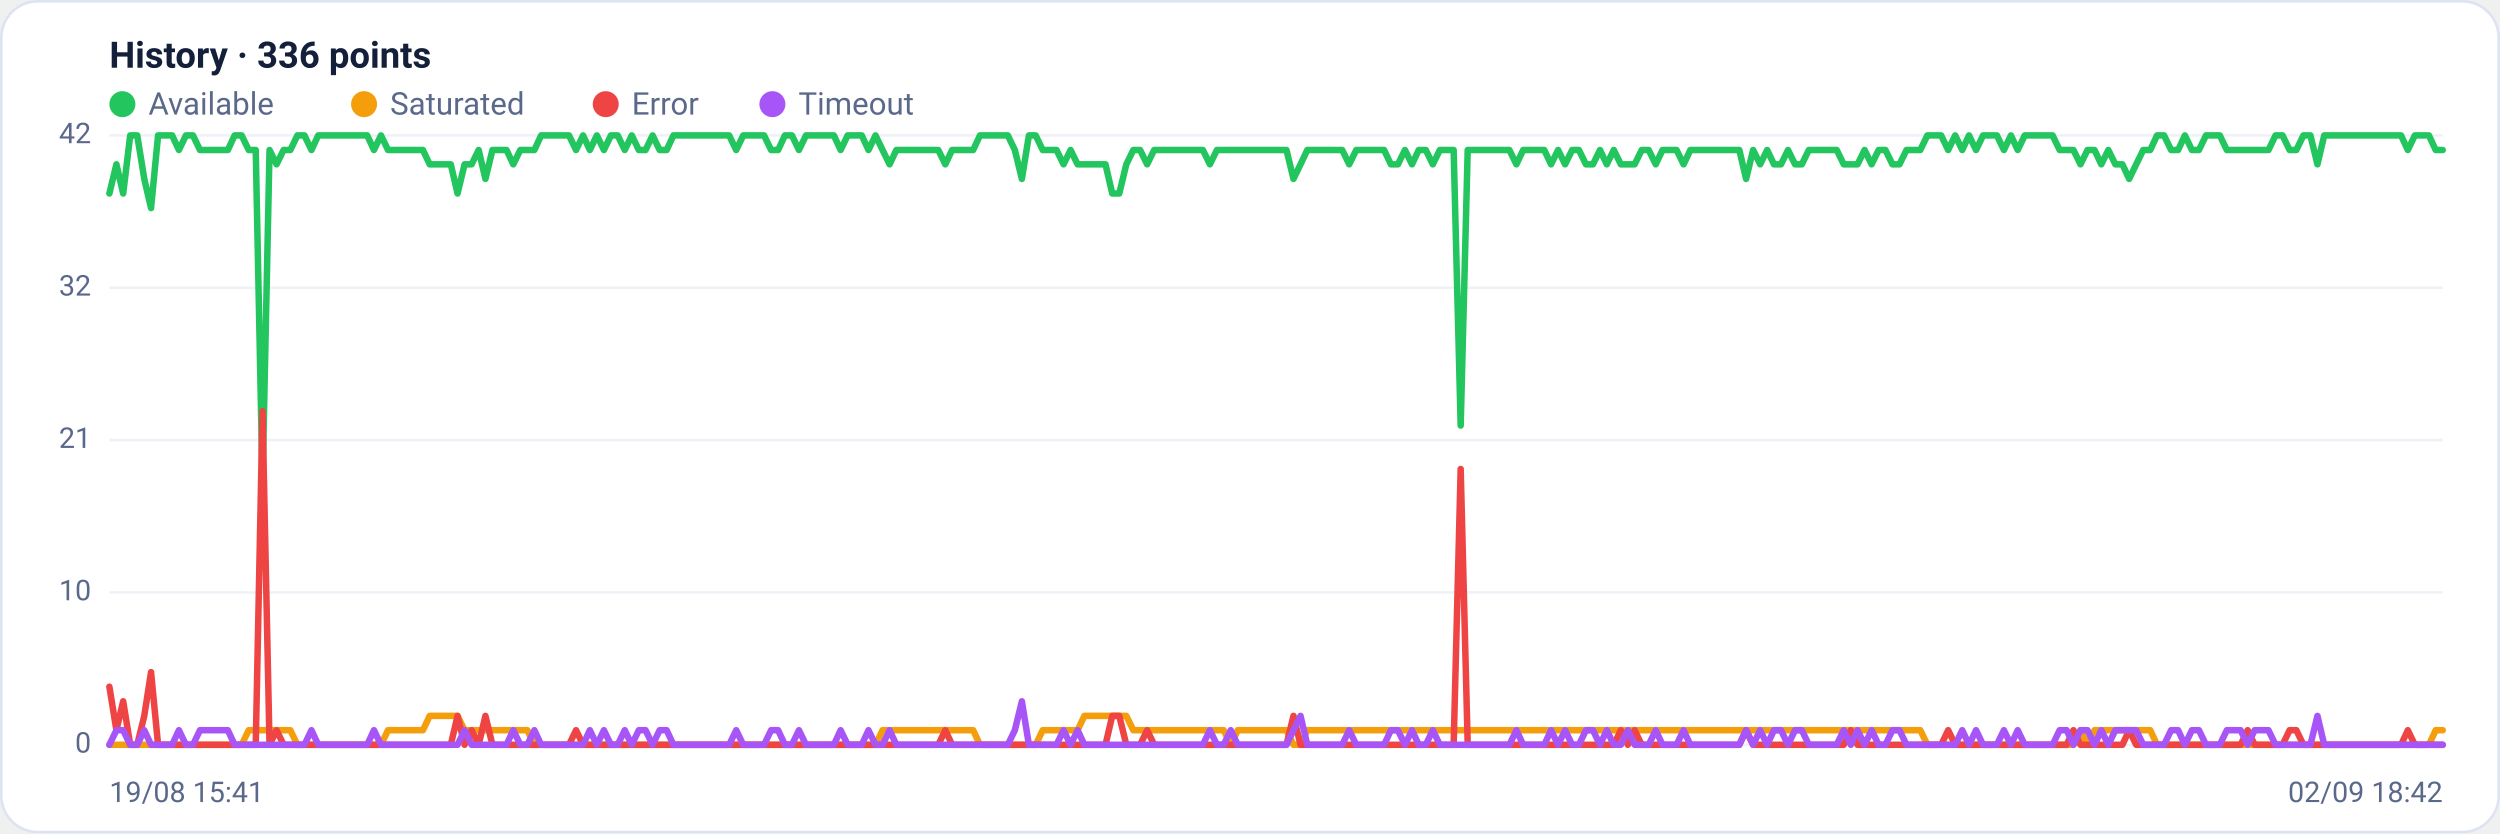
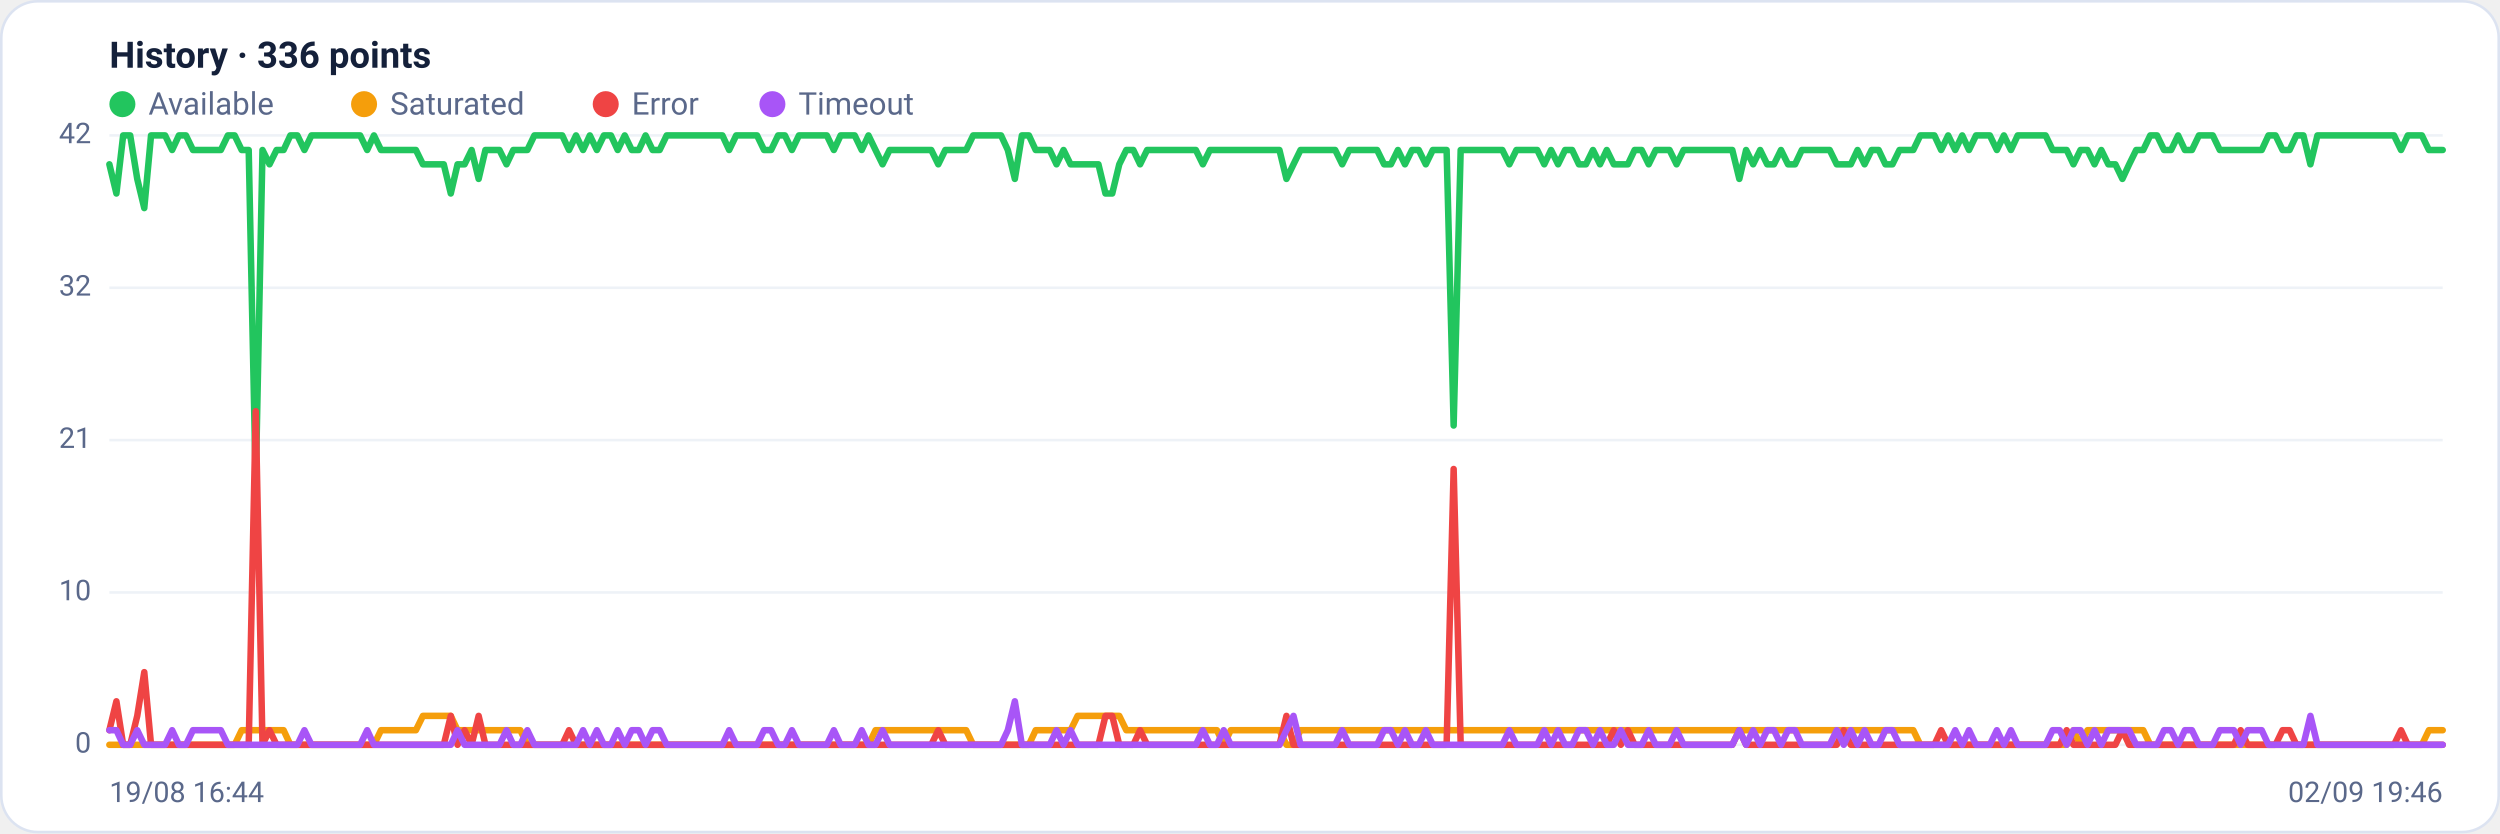
<svg xmlns="http://www.w3.org/2000/svg" viewBox="0 0 960 320" width="960" height="320" font-family="Segoe UI, system-ui, -apple-system, Roboto, Helvetica, Arial, sans-serif" role="img" aria-label="Availability history per region">
  <rect x="0.5" y="0.5" width="959" height="319" rx="14" fill="#ffffff" stroke="#dce3f1" />
  <text x="42" y="26" font-size="14" font-weight="600" fill="#14203a">History · 336 points</text>
  <circle cx="47" cy="40" r="5" fill="#22c55e" />
  <text x="57" y="44" font-size="12" fill="#5a688a">Available</text>
  <circle cx="139.8" cy="40" r="5" fill="#f59e0b" />
  <text x="149.8" y="44" font-size="12" fill="#5a688a">Saturated</text>
  <circle cx="232.6" cy="40" r="5" fill="#ef4444" />
  <text x="242.6" y="44" font-size="12" fill="#5a688a">Error</text>
  <circle cx="296.6" cy="40" r="5" fill="#a855f7" />
  <text x="306.6" y="44" font-size="12" fill="#5a688a">Timeout</text>
  <line x1="42" y1="286.0" x2="938" y2="286.0" stroke="#eef2f7" stroke-width="1" />
  <text x="35" y="289.0" text-anchor="end" font-size="11" fill="#5a688a">0</text>
  <line x1="42" y1="227.5" x2="938" y2="227.5" stroke="#eef2f7" stroke-width="1" />
  <text x="35" y="230.5" text-anchor="end" font-size="11" fill="#5a688a">10</text>
  <line x1="42" y1="169.0" x2="938" y2="169.0" stroke="#eef2f7" stroke-width="1" />
  <text x="35" y="172.0" text-anchor="end" font-size="11" fill="#5a688a">21</text>
  <line x1="42" y1="110.5" x2="938" y2="110.5" stroke="#eef2f7" stroke-width="1" />
  <text x="35" y="113.5" text-anchor="end" font-size="11" fill="#5a688a">32</text>
  <line x1="42" y1="52.0" x2="938" y2="52.0" stroke="#eef2f7" stroke-width="1" />
  <text x="35" y="55.0" text-anchor="end" font-size="11" fill="#5a688a">42</text>
-   <polyline fill="none" stroke="#22c55e" stroke-width="2.5" stroke-linejoin="round" stroke-linecap="round" points="42.0,74.3 44.7,63.1 47.3,74.3 50.0,52.0 52.7,52.0 55.4,68.7 58.0,79.9 60.7,52.0 63.4,52.0 66.1,52.0 68.7,57.6 71.4,52.0 74.1,52.0 76.8,57.6 79.4,57.6 82.1,57.6 84.8,57.6 87.5,57.6 90.1,52.0 92.8,52.0 95.5,57.6 98.2,57.6 100.8,185.7 103.5,57.6 106.2,63.1 108.9,57.6 111.5,57.6 114.2,52.0 116.9,52.0 119.6,57.6 122.2,52.0 124.9,52.0 127.6,52.0 130.3,52.0 132.9,52.0 135.6,52.0 138.3,52.0 141.0,52.0 143.6,57.6 146.3,52.0 149.0,57.6 151.7,57.6 154.3,57.6 157.0,57.6 159.7,57.6 162.4,57.6 165.0,63.1 167.7,63.1 170.4,63.1 173.1,63.1 175.7,74.3 178.4,63.1 181.1,63.1 183.8,57.6 186.4,68.7 189.1,57.6 191.8,57.6 194.5,57.6 197.1,63.1 199.8,57.6 202.5,57.6 205.2,57.6 207.8,52.0 210.5,52.0 213.2,52.0 215.9,52.0 218.5,52.0 221.2,57.6 223.9,52.0 226.5,57.6 229.2,52.0 231.9,57.6 234.6,52.0 237.2,52.0 239.9,57.6 242.6,52.0 245.3,57.6 247.9,57.6 250.6,52.0 253.3,57.6 256.0,57.6 258.6,52.0 261.3,52.0 264.0,52.0 266.7,52.0 269.3,52.0 272.0,52.0 274.7,52.0 277.4,52.0 280.0,52.0 282.7,57.6 285.4,52.0 288.1,52.0 290.7,52.0 293.4,52.0 296.1,57.6 298.8,57.6 301.4,52.0 304.1,52.0 306.8,57.6 309.5,52.0 312.1,52.0 314.8,52.0 317.5,52.0 320.2,52.0 322.8,57.6 325.5,52.0 328.2,52.0 330.9,52.0 333.5,57.6 336.2,52.0 338.9,57.6 341.6,63.1 344.2,57.6 346.9,57.6 349.6,57.6 352.3,57.6 354.9,57.6 357.6,57.6 360.3,57.6 363.0,63.1 365.6,57.6 368.3,57.6 371.0,57.6 373.7,57.6 376.3,52.0 379.0,52.0 381.7,52.0 384.4,52.0 387.0,52.0 389.7,57.6 392.4,68.7 395.1,52.0 397.7,52.0 400.4,57.6 403.1,57.6 405.7,57.6 408.4,63.1 411.1,57.6 413.8,63.1 416.4,63.1 419.1,63.1 421.8,63.1 424.5,63.1 427.1,74.3 429.8,74.3 432.5,63.1 435.2,57.6 437.8,57.6 440.5,63.1 443.2,57.6 445.9,57.6 448.5,57.6 451.2,57.6 453.9,57.6 456.6,57.6 459.2,57.6 461.9,57.6 464.6,63.1 467.3,57.6 469.9,57.6 472.6,57.6 475.3,57.6 478.0,57.6 480.6,57.6 483.3,57.6 486.0,57.6 488.7,57.6 491.3,57.6 494.0,57.6 496.7,68.7 499.4,63.1 502.0,57.6 504.7,57.6 507.4,57.6 510.1,57.6 512.7,57.6 515.4,57.6 518.1,63.1 520.8,57.6 523.4,57.6 526.1,57.6 528.8,57.6 531.5,57.6 534.1,63.1 536.8,63.1 539.5,57.6 542.2,63.1 544.8,57.6 547.5,57.6 550.2,63.1 552.9,57.6 555.5,57.6 558.2,57.6 560.9,163.4 563.6,57.6 566.2,57.6 568.9,57.6 571.6,57.6 574.3,57.6 576.9,57.6 579.6,57.6 582.3,63.1 584.9,57.6 587.6,57.6 590.3,57.6 593.0,57.6 595.6,63.1 598.3,57.6 601.0,63.1 603.7,57.6 606.3,57.6 609.0,63.1 611.7,63.1 614.4,57.6 617.0,63.1 619.7,57.6 622.4,63.1 625.1,63.1 627.7,63.1 630.4,57.6 633.1,57.6 635.8,63.1 638.4,57.6 641.1,57.6 643.8,57.6 646.5,63.1 649.1,57.6 651.8,57.6 654.5,57.6 657.2,57.6 659.8,57.6 662.5,57.6 665.2,57.6 667.9,57.6 670.5,68.7 673.2,57.6 675.9,63.1 678.6,57.6 681.2,63.1 683.9,63.1 686.6,57.6 689.3,63.1 691.9,63.1 694.6,57.6 697.3,57.6 700.0,57.6 702.6,57.6 705.3,57.6 708.0,63.1 710.7,63.1 713.3,63.1 716.0,57.6 718.7,63.1 721.4,57.6 724.0,57.6 726.7,63.1 729.4,63.1 732.1,57.6 734.7,57.6 737.4,57.6 740.1,52.0 742.8,52.0 745.4,52.0 748.1,57.6 750.8,52.0 753.5,57.6 756.1,52.0 758.8,57.6 761.5,52.0 764.1,52.0 766.8,52.0 769.5,57.6 772.2,52.0 774.8,57.6 777.5,52.0 780.2,52.0 782.9,52.0 785.5,52.0 788.2,52.0 790.9,57.6 793.6,57.6 796.2,57.6 798.9,63.1 801.6,57.6 804.3,57.6 806.9,63.1 809.6,57.6 812.3,63.1 815.0,63.1 817.6,68.7 820.3,63.1 823.0,57.6 825.7,57.6 828.3,52.0 831.0,52.0 833.7,57.6 836.4,57.6 839.0,52.0 841.7,57.6 844.4,57.6 847.1,52.0 849.7,52.0 852.4,52.0 855.1,57.6 857.8,57.6 860.4,57.6 863.1,57.6 865.8,57.6 868.5,57.6 871.1,57.6 873.8,52.0 876.5,52.0 879.2,57.6 881.8,57.6 884.5,52.0 887.2,52.0 889.9,63.1 892.5,52.0 895.2,52.0 897.9,52.0 900.6,52.0 903.2,52.0 905.9,52.0 908.6,52.0 911.3,52.0 913.9,52.0 916.6,52.0 919.3,52.0 922.0,52.0 924.6,57.6 927.3,52.0 930.0,52.0 932.7,52.0 935.3,57.6 938.0,57.6" />
-   <polyline fill="none" stroke="#f59e0b" stroke-width="2.5" stroke-linejoin="round" stroke-linecap="round" points="42.0,286.0 44.7,286.0 47.3,286.0 50.0,286.0 52.7,286.0 55.4,286.0 58.0,286.0 60.7,286.0 63.4,286.0 66.1,286.0 68.7,286.0 71.4,286.0 74.1,286.0 76.8,286.0 79.4,286.0 82.1,286.0 84.8,286.0 87.5,286.0 90.1,286.0 92.8,286.0 95.5,280.4 98.2,280.4 100.8,280.4 103.5,280.4 106.2,280.4 108.9,280.4 111.5,280.4 114.2,286.0 116.9,286.0 119.6,286.0 122.2,286.0 124.9,286.0 127.6,286.0 130.3,286.0 132.9,286.0 135.6,286.0 138.3,286.0 141.0,286.0 143.6,286.0 146.3,286.0 149.0,280.4 151.7,280.4 154.3,280.4 157.0,280.4 159.7,280.4 162.4,280.4 165.0,274.9 167.7,274.9 170.4,274.9 173.1,274.9 175.7,274.9 178.4,280.4 181.1,280.4 183.8,280.4 186.4,280.4 189.1,280.4 191.8,280.4 194.5,280.4 197.1,280.4 199.8,280.4 202.5,280.4 205.2,286.0 207.8,286.0 210.5,286.0 213.2,286.0 215.9,286.0 218.5,286.0 221.2,286.0 223.9,286.0 226.5,286.0 229.2,286.0 231.9,286.0 234.6,286.0 237.2,286.0 239.9,286.0 242.6,286.0 245.3,286.0 247.9,286.0 250.6,286.0 253.3,286.0 256.0,286.0 258.6,286.0 261.3,286.0 264.0,286.0 266.7,286.0 269.3,286.0 272.0,286.0 274.7,286.0 277.4,286.0 280.0,286.0 282.7,286.0 285.4,286.0 288.1,286.0 290.7,286.0 293.4,286.0 296.1,286.0 298.8,286.0 301.4,286.0 304.1,286.0 306.8,286.0 309.5,286.0 312.1,286.0 314.8,286.0 317.5,286.0 320.2,286.0 322.8,286.0 325.5,286.0 328.2,286.0 330.9,286.0 333.5,286.0 336.2,286.0 338.9,280.4 341.6,280.4 344.2,280.4 346.9,280.4 349.6,280.4 352.3,280.4 354.9,280.4 357.6,280.4 360.3,280.4 363.0,280.4 365.6,280.4 368.3,280.4 371.0,280.4 373.7,280.4 376.3,286.0 379.0,286.0 381.7,286.0 384.4,286.0 387.0,286.0 389.7,286.0 392.4,286.0 395.1,286.0 397.7,286.0 400.4,280.4 403.1,280.4 405.7,280.4 408.4,280.4 411.1,280.4 413.8,280.4 416.4,274.9 419.1,274.9 421.8,274.9 424.5,274.9 427.1,274.9 429.8,274.9 432.5,274.9 435.2,280.4 437.8,280.4 440.5,280.4 443.2,280.4 445.9,280.4 448.5,280.4 451.2,280.4 453.9,280.4 456.6,280.4 459.2,280.4 461.9,280.4 464.6,280.4 467.3,280.4 469.9,280.4 472.6,286.0 475.3,280.4 478.0,280.4 480.6,280.4 483.3,280.4 486.0,280.4 488.7,280.4 491.3,280.4 494.0,280.4 496.7,286.0 499.4,286.0 502.0,280.4 504.7,280.4 507.4,280.4 510.1,280.4 512.7,280.4 515.4,280.4 518.1,280.4 520.8,280.4 523.4,280.4 526.1,280.4 528.8,280.4 531.5,280.4 534.1,280.4 536.8,280.4 539.5,280.4 542.2,280.4 544.8,280.4 547.5,280.4 550.2,280.4 552.9,280.4 555.5,280.4 558.2,280.4 560.9,280.4 563.6,280.4 566.2,280.4 568.9,280.4 571.6,280.4 574.3,280.4 576.9,280.4 579.6,280.4 582.3,280.4 584.9,280.4 587.6,280.4 590.3,280.4 593.0,280.4 595.6,280.4 598.3,280.4 601.0,280.4 603.7,280.4 606.3,280.4 609.0,280.4 611.7,280.4 614.4,280.4 617.0,280.4 619.7,280.4 622.4,280.4 625.1,280.4 627.7,280.4 630.4,280.4 633.1,280.4 635.8,280.4 638.4,280.4 641.1,280.4 643.8,280.4 646.5,280.4 649.1,280.4 651.8,280.4 654.5,280.4 657.2,280.4 659.8,280.4 662.5,280.4 665.2,280.4 667.9,280.4 670.5,280.4 673.2,280.4 675.9,280.4 678.6,280.4 681.2,280.4 683.9,280.4 686.6,280.4 689.3,280.4 691.9,280.4 694.6,280.4 697.3,280.4 700.0,280.4 702.6,280.4 705.3,280.4 708.0,280.4 710.7,280.4 713.3,280.4 716.0,280.4 718.7,280.4 721.4,280.4 724.0,280.4 726.7,280.4 729.4,280.4 732.1,280.4 734.7,280.4 737.4,280.4 740.1,286.0 742.8,286.0 745.4,286.0 748.1,286.0 750.8,286.0 753.5,286.0 756.1,286.0 758.8,286.0 761.5,286.0 764.1,286.0 766.8,286.0 769.5,286.0 772.2,286.0 774.8,286.0 777.5,286.0 780.2,286.0 782.9,286.0 785.5,286.0 788.2,286.0 790.9,286.0 793.6,286.0 796.2,286.0 798.9,280.4 801.6,286.0 804.3,280.4 806.9,280.4 809.6,280.4 812.3,280.4 815.0,280.4 817.6,280.4 820.3,280.4 823.0,280.4 825.7,280.4 828.3,286.0 831.0,286.0 833.7,286.0 836.4,286.0 839.0,286.0 841.7,286.0 844.4,286.0 847.1,286.0 849.7,286.0 852.4,286.0 855.1,286.0 857.8,286.0 860.4,286.0 863.1,286.0 865.8,286.0 868.5,286.0 871.1,286.0 873.8,286.0 876.5,286.0 879.2,286.0 881.8,286.0 884.5,286.0 887.2,286.0 889.9,286.0 892.5,286.0 895.2,286.0 897.9,286.0 900.6,286.0 903.2,286.0 905.9,286.0 908.6,286.0 911.3,286.0 913.9,286.0 916.6,286.0 919.3,286.0 922.0,286.0 924.6,286.0 927.3,286.0 930.0,286.0 932.7,286.0 935.3,280.4 938.0,280.4" />
-   <polyline fill="none" stroke="#ef4444" stroke-width="2.5" stroke-linejoin="round" stroke-linecap="round" points="42.0,263.7 44.7,280.4 47.3,269.3 50.0,286.0 52.7,286.0 55.4,274.9 58.0,258.1 60.7,286.0 63.4,286.0 66.1,286.0 68.7,286.0 71.4,286.0 74.1,286.0 76.8,286.0 79.4,286.0 82.1,286.0 84.8,286.0 87.5,286.0 90.1,286.0 92.8,286.0 95.5,286.0 98.2,286.0 100.8,157.9 103.5,286.0 106.2,280.4 108.9,286.0 111.5,286.0 114.2,286.0 116.9,286.0 119.6,286.0 122.2,286.0 124.9,286.0 127.6,286.0 130.3,286.0 132.9,286.0 135.6,286.0 138.3,286.0 141.0,286.0 143.6,286.0 146.3,286.0 149.0,286.0 151.7,286.0 154.3,286.0 157.0,286.0 159.7,286.0 162.4,286.0 165.0,286.0 167.7,286.0 170.4,286.0 173.1,286.0 175.7,274.9 178.4,286.0 181.1,280.4 183.8,286.0 186.4,274.9 189.1,286.0 191.8,286.0 194.5,286.0 197.1,286.0 199.8,286.0 202.5,286.0 205.2,286.0 207.8,286.0 210.5,286.0 213.2,286.0 215.9,286.0 218.5,286.0 221.2,280.4 223.9,286.0 226.5,286.0 229.2,286.0 231.9,286.0 234.6,286.0 237.2,286.0 239.9,286.0 242.6,286.0 245.3,286.0 247.9,286.0 250.6,286.0 253.3,286.0 256.0,286.0 258.6,286.0 261.3,286.0 264.0,286.0 266.7,286.0 269.3,286.0 272.0,286.0 274.7,286.0 277.4,286.0 280.0,286.0 282.7,286.0 285.4,286.0 288.1,286.0 290.7,286.0 293.4,286.0 296.1,286.0 298.8,286.0 301.4,286.0 304.1,286.0 306.8,286.0 309.5,286.0 312.1,286.0 314.8,286.0 317.5,286.0 320.2,286.0 322.8,286.0 325.5,286.0 328.2,286.0 330.9,286.0 333.5,286.0 336.2,286.0 338.9,286.0 341.6,286.0 344.2,286.0 346.9,286.0 349.6,286.0 352.3,286.0 354.9,286.0 357.6,286.0 360.3,286.0 363.0,280.4 365.6,286.0 368.3,286.0 371.0,286.0 373.7,286.0 376.3,286.0 379.0,286.0 381.7,286.0 384.4,286.0 387.0,286.0 389.7,286.0 392.4,286.0 395.1,286.0 397.7,286.0 400.4,286.0 403.1,286.0 405.7,286.0 408.4,286.0 411.1,286.0 413.8,286.0 416.4,286.0 419.1,286.0 421.8,286.0 424.5,286.0 427.1,274.9 429.8,274.9 432.5,286.0 435.2,286.0 437.8,286.0 440.5,280.4 443.2,286.0 445.9,286.0 448.5,286.0 451.2,286.0 453.9,286.0 456.6,286.0 459.2,286.0 461.9,286.0 464.6,286.0 467.3,286.0 469.9,286.0 472.6,286.0 475.3,286.0 478.0,286.0 480.6,286.0 483.3,286.0 486.0,286.0 488.7,286.0 491.3,286.0 494.0,286.0 496.7,274.9 499.4,286.0 502.0,286.0 504.7,286.0 507.4,286.0 510.1,286.0 512.7,286.0 515.4,286.0 518.1,286.0 520.8,286.0 523.4,286.0 526.1,286.0 528.8,286.0 531.5,286.0 534.1,286.0 536.8,286.0 539.5,286.0 542.2,286.0 544.8,286.0 547.5,286.0 550.2,286.0 552.9,286.0 555.5,286.0 558.2,286.0 560.9,180.1 563.6,286.0 566.2,286.0 568.9,286.0 571.6,286.0 574.3,286.0 576.9,286.0 579.6,286.0 582.3,286.0 584.9,286.0 587.6,286.0 590.3,286.0 593.0,286.0 595.6,286.0 598.3,286.0 601.0,286.0 603.7,286.0 606.3,286.0 609.0,286.0 611.7,286.0 614.4,286.0 617.0,286.0 619.7,286.0 622.4,280.4 625.1,286.0 627.7,280.4 630.4,286.0 633.1,286.0 635.8,286.0 638.4,286.0 641.1,286.0 643.8,286.0 646.5,286.0 649.1,286.0 651.8,286.0 654.5,286.0 657.2,286.0 659.8,286.0 662.5,286.0 665.2,286.0 667.9,286.0 670.5,280.4 673.2,286.0 675.9,286.0 678.6,286.0 681.2,286.0 683.9,286.0 686.6,286.0 689.3,286.0 691.9,286.0 694.6,286.0 697.3,286.0 700.0,286.0 702.6,286.0 705.3,286.0 708.0,286.0 710.7,280.4 713.3,286.0 716.0,286.0 718.7,286.0 721.4,286.0 724.0,286.0 726.7,286.0 729.4,286.0 732.1,286.0 734.7,286.0 737.4,286.0 740.1,286.0 742.8,286.0 745.4,286.0 748.1,280.4 750.8,286.0 753.5,286.0 756.1,286.0 758.8,286.0 761.5,286.0 764.1,286.0 766.8,286.0 769.5,286.0 772.2,286.0 774.8,286.0 777.5,286.0 780.2,286.0 782.9,286.0 785.5,286.0 788.2,286.0 790.9,286.0 793.6,286.0 796.2,280.4 798.9,286.0 801.6,286.0 804.3,286.0 806.9,286.0 809.6,286.0 812.3,286.0 815.0,286.0 817.6,280.4 820.3,286.0 823.0,286.0 825.7,286.0 828.3,286.0 831.0,286.0 833.7,286.0 836.4,286.0 839.0,286.0 841.7,286.0 844.4,286.0 847.1,286.0 849.7,286.0 852.4,286.0 855.1,286.0 857.8,286.0 860.4,286.0 863.1,280.4 865.8,286.0 868.5,286.0 871.1,286.0 873.8,286.0 876.5,286.0 879.2,280.4 881.8,280.4 884.5,286.0 887.2,286.0 889.9,286.0 892.5,286.0 895.2,286.0 897.9,286.0 900.6,286.0 903.2,286.0 905.9,286.0 908.6,286.0 911.3,286.0 913.9,286.0 916.6,286.0 919.3,286.0 922.0,286.0 924.6,280.4 927.3,286.0 930.0,286.0 932.7,286.0 935.3,286.0 938.0,286.0" />
-   <polyline fill="none" stroke="#a855f7" stroke-width="2.5" stroke-linejoin="round" stroke-linecap="round" points="42.0,286.0 44.7,280.4 47.3,280.4 50.0,286.0 52.7,286.0 55.4,280.4 58.0,286.0 60.7,286.0 63.4,286.0 66.1,286.0 68.7,280.4 71.4,286.0 74.1,286.0 76.8,280.4 79.4,280.4 82.1,280.4 84.8,280.4 87.5,280.4 90.1,286.0 92.8,286.0 95.5,286.0 98.2,286.0 100.8,286.0 103.5,286.0 106.2,286.0 108.9,286.0 111.5,286.0 114.2,286.0 116.9,286.0 119.6,280.4 122.2,286.0 124.9,286.0 127.6,286.0 130.3,286.0 132.9,286.0 135.6,286.0 138.3,286.0 141.0,286.0 143.6,280.4 146.3,286.0 149.0,286.0 151.7,286.0 154.3,286.0 157.0,286.0 159.7,286.0 162.4,286.0 165.0,286.0 167.7,286.0 170.4,286.0 173.1,286.0 175.7,286.0 178.4,280.4 181.1,286.0 183.8,286.0 186.4,286.0 189.1,286.0 191.8,286.0 194.5,286.0 197.1,280.4 199.8,286.0 202.5,286.0 205.2,280.4 207.8,286.0 210.5,286.0 213.2,286.0 215.9,286.0 218.5,286.0 221.2,286.0 223.9,286.0 226.5,280.4 229.2,286.0 231.9,280.4 234.6,286.0 237.2,286.0 239.9,280.4 242.6,286.0 245.3,280.4 247.9,280.4 250.6,286.0 253.3,280.4 256.0,280.4 258.6,286.0 261.3,286.0 264.0,286.0 266.7,286.0 269.3,286.0 272.0,286.0 274.7,286.0 277.4,286.0 280.0,286.0 282.7,280.4 285.4,286.0 288.1,286.0 290.7,286.0 293.4,286.0 296.1,280.4 298.8,280.4 301.4,286.0 304.1,286.0 306.8,280.4 309.5,286.0 312.1,286.0 314.8,286.0 317.5,286.0 320.2,286.0 322.8,280.4 325.5,286.0 328.2,286.0 330.9,286.0 333.5,280.4 336.2,286.0 338.9,286.0 341.6,280.4 344.2,286.0 346.9,286.0 349.6,286.0 352.3,286.0 354.9,286.0 357.6,286.0 360.3,286.0 363.0,286.0 365.6,286.0 368.3,286.0 371.0,286.0 373.7,286.0 376.3,286.0 379.0,286.0 381.7,286.0 384.4,286.0 387.0,286.0 389.7,280.4 392.4,269.3 395.1,286.0 397.7,286.0 400.4,286.0 403.1,286.0 405.7,286.0 408.4,280.4 411.1,286.0 413.8,280.4 416.4,286.0 419.1,286.0 421.8,286.0 424.5,286.0 427.1,286.0 429.8,286.0 432.5,286.0 435.2,286.0 437.8,286.0 440.5,286.0 443.2,286.0 445.9,286.0 448.5,286.0 451.2,286.0 453.9,286.0 456.6,286.0 459.2,286.0 461.9,286.0 464.6,280.4 467.3,286.0 469.9,286.0 472.6,280.4 475.3,286.0 478.0,286.0 480.6,286.0 483.3,286.0 486.0,286.0 488.7,286.0 491.3,286.0 494.0,286.0 496.7,280.4 499.4,274.9 502.0,286.0 504.7,286.0 507.4,286.0 510.1,286.0 512.7,286.0 515.4,286.0 518.1,280.4 520.8,286.0 523.4,286.0 526.1,286.0 528.8,286.0 531.5,286.0 534.1,280.4 536.8,280.4 539.5,286.0 542.2,280.4 544.8,286.0 547.5,286.0 550.2,280.4 552.9,286.0 555.5,286.0 558.2,286.0 560.9,286.0 563.6,286.0 566.2,286.0 568.9,286.0 571.6,286.0 574.3,286.0 576.9,286.0 579.6,286.0 582.3,280.4 584.9,286.0 587.6,286.0 590.3,286.0 593.0,286.0 595.6,280.4 598.3,286.0 601.0,280.4 603.7,286.0 606.3,286.0 609.0,280.4 611.7,280.4 614.4,286.0 617.0,280.4 619.7,286.0 622.4,286.0 625.1,280.4 627.7,286.0 630.4,286.0 633.1,286.0 635.8,280.4 638.4,286.0 641.1,286.0 643.8,286.0 646.5,280.4 649.1,286.0 651.8,286.0 654.5,286.0 657.2,286.0 659.8,286.0 662.5,286.0 665.2,286.0 667.9,286.0 670.5,280.4 673.2,286.0 675.9,280.4 678.6,286.0 681.2,280.4 683.9,280.4 686.6,286.0 689.3,280.4 691.9,280.4 694.6,286.0 697.3,286.0 700.0,286.0 702.6,286.0 705.3,286.0 708.0,280.4 710.7,286.0 713.3,280.4 716.0,286.0 718.7,280.4 721.4,286.0 724.0,286.0 726.7,280.4 729.4,280.4 732.1,286.0 734.7,286.0 737.4,286.0 740.1,286.0 742.8,286.0 745.4,286.0 748.1,286.0 750.8,286.0 753.5,280.4 756.1,286.0 758.8,280.4 761.5,286.0 764.1,286.0 766.8,286.0 769.5,280.4 772.2,286.0 774.8,280.4 777.5,286.0 780.2,286.0 782.9,286.0 785.5,286.0 788.2,286.0 790.9,280.4 793.6,280.4 796.2,286.0 798.9,280.4 801.6,280.4 804.3,286.0 806.9,280.4 809.6,286.0 812.3,280.4 815.0,280.4 817.6,280.4 820.3,280.4 823.0,286.0 825.7,286.0 828.3,286.0 831.0,286.0 833.7,280.4 836.4,280.4 839.0,286.0 841.7,280.4 844.4,280.4 847.1,286.0 849.7,286.0 852.4,286.0 855.1,280.4 857.8,280.4 860.4,280.4 863.1,286.0 865.8,280.4 868.5,280.4 871.1,280.4 873.8,286.0 876.5,286.0 879.2,286.0 881.8,286.0 884.5,286.0 887.2,286.0 889.9,274.9 892.5,286.0 895.2,286.0 897.9,286.0 900.6,286.0 903.2,286.0 905.9,286.0 908.6,286.0 911.3,286.0 913.9,286.0 916.6,286.0 919.3,286.0 922.0,286.0 924.6,286.0 927.3,286.0 930.0,286.0 932.7,286.0 935.3,286.0 938.0,286.0" />
-   <text x="42" y="308" font-size="11" fill="#5a688a">19/08 15:41</text>
-   <text x="938" y="308" text-anchor="end" font-size="11" fill="#5a688a">02/09 18:42</text>
+   <polyline fill="none" stroke="#22c55e" stroke-width="2.5" stroke-linejoin="round" stroke-linecap="round" points="42.0,63.1 44.7,74.3 47.3,52.0 50.0,52.0 52.7,68.7 55.4,79.9 58.0,52.0 60.7,52.0 63.4,52.0 66.1,57.6 68.7,52.0 71.4,52.0 74.1,57.6 76.8,57.6 79.4,57.6 82.1,57.6 84.8,57.6 87.5,52.0 90.1,52.0 92.8,57.6 95.5,57.6 98.2,185.7 100.8,57.6 103.5,63.1 106.2,57.6 108.9,57.6 111.5,52.0 114.2,52.0 116.9,57.6 119.6,52.0 122.2,52.0 124.9,52.0 127.6,52.0 130.3,52.0 132.9,52.0 135.6,52.0 138.3,52.0 141.0,57.6 143.6,52.0 146.3,57.6 149.0,57.6 151.7,57.6 154.3,57.6 157.0,57.6 159.7,57.6 162.4,63.1 165.0,63.1 167.7,63.1 170.4,63.1 173.1,74.3 175.7,63.1 178.4,63.1 181.1,57.6 183.8,68.7 186.4,57.6 189.1,57.6 191.8,57.6 194.5,63.1 197.1,57.6 199.8,57.6 202.5,57.6 205.2,52.0 207.8,52.0 210.5,52.0 213.2,52.0 215.9,52.0 218.5,57.6 221.2,52.0 223.9,57.6 226.5,52.0 229.2,57.6 231.9,52.0 234.6,52.0 237.2,57.6 239.9,52.0 242.6,57.6 245.3,57.6 247.9,52.0 250.6,57.6 253.3,57.6 256.0,52.0 258.6,52.0 261.3,52.0 264.0,52.0 266.7,52.0 269.3,52.0 272.0,52.0 274.7,52.0 277.4,52.0 280.0,57.6 282.7,52.0 285.4,52.0 288.1,52.0 290.7,52.0 293.4,57.6 296.1,57.6 298.8,52.0 301.4,52.0 304.1,57.6 306.8,52.0 309.5,52.0 312.1,52.0 314.8,52.0 317.5,52.0 320.2,57.6 322.8,52.0 325.5,52.0 328.2,52.0 330.9,57.6 333.5,52.0 336.2,57.6 338.9,63.1 341.6,57.6 344.2,57.6 346.9,57.6 349.6,57.6 352.3,57.6 354.9,57.6 357.6,57.6 360.3,63.1 363.0,57.6 365.6,57.6 368.3,57.6 371.0,57.6 373.7,52.0 376.3,52.0 379.0,52.0 381.7,52.0 384.4,52.0 387.0,57.6 389.7,68.7 392.4,52.0 395.1,52.0 397.7,57.6 400.4,57.6 403.1,57.6 405.7,63.1 408.4,57.6 411.1,63.1 413.8,63.1 416.4,63.1 419.1,63.1 421.8,63.1 424.5,74.3 427.1,74.3 429.8,63.1 432.5,57.6 435.2,57.6 437.8,63.1 440.5,57.6 443.2,57.6 445.9,57.6 448.5,57.6 451.2,57.6 453.9,57.6 456.6,57.6 459.2,57.6 461.9,63.1 464.6,57.6 467.3,57.6 469.9,57.6 472.6,57.6 475.3,57.6 478.0,57.6 480.6,57.6 483.3,57.6 486.0,57.6 488.7,57.6 491.3,57.6 494.0,68.7 496.7,63.1 499.4,57.6 502.0,57.6 504.7,57.6 507.4,57.6 510.1,57.6 512.7,57.6 515.4,63.1 518.1,57.6 520.8,57.6 523.4,57.6 526.1,57.6 528.8,57.6 531.5,63.1 534.1,63.1 536.8,57.6 539.5,63.1 542.2,57.6 544.8,57.6 547.5,63.1 550.2,57.6 552.9,57.6 555.5,57.6 558.2,163.4 560.9,57.6 563.6,57.6 566.2,57.6 568.9,57.6 571.6,57.6 574.3,57.6 576.9,57.6 579.6,63.1 582.3,57.6 584.9,57.6 587.6,57.6 590.3,57.6 593.0,63.1 595.6,57.6 598.3,63.1 601.0,57.6 603.7,57.6 606.3,63.1 609.0,63.1 611.7,57.6 614.4,63.1 617.0,57.6 619.7,63.1 622.4,63.1 625.1,63.1 627.7,57.6 630.4,57.6 633.1,63.1 635.8,57.6 638.4,57.6 641.1,57.6 643.8,63.1 646.5,57.6 649.1,57.6 651.8,57.6 654.5,57.6 657.2,57.6 659.8,57.6 662.5,57.6 665.2,57.6 667.9,68.7 670.5,57.6 673.2,63.1 675.9,57.6 678.6,63.1 681.2,63.1 683.9,57.6 686.6,63.1 689.3,63.1 691.9,57.6 694.6,57.6 697.3,57.6 700.0,57.6 702.6,57.6 705.3,63.1 708.0,63.1 710.7,63.1 713.3,57.6 716.0,63.1 718.7,57.6 721.4,57.6 724.0,63.1 726.7,63.1 729.4,57.6 732.1,57.6 734.7,57.6 737.4,52.0 740.1,52.0 742.8,52.0 745.4,57.6 748.1,52.0 750.8,57.6 753.5,52.0 756.1,57.6 758.8,52.0 761.5,52.0 764.1,52.0 766.8,57.6 769.5,52.0 772.2,57.6 774.8,52.0 777.5,52.0 780.2,52.0 782.9,52.0 785.5,52.0 788.2,57.6 790.9,57.6 793.6,57.6 796.2,63.1 798.9,57.6 801.6,57.6 804.3,63.1 806.9,57.6 809.6,63.1 812.3,63.1 815.0,68.7 817.6,63.1 820.3,57.6 823.0,57.6 825.7,52.0 828.3,52.0 831.0,57.6 833.7,57.6 836.4,52.0 839.0,57.6 841.7,57.6 844.4,52.0 847.1,52.0 849.7,52.0 852.4,57.6 855.1,57.6 857.8,57.6 860.4,57.6 863.1,57.6 865.8,57.6 868.5,57.6 871.1,52.0 873.8,52.0 876.5,57.6 879.2,57.6 881.8,52.0 884.5,52.0 887.2,63.1 889.9,52.0 892.5,52.0 895.2,52.0 897.9,52.0 900.6,52.0 903.2,52.0 905.9,52.0 908.6,52.0 911.3,52.0 913.9,52.0 916.6,52.0 919.3,52.0 922.0,57.6 924.6,52.0 927.3,52.0 930.0,52.0 932.7,57.6 935.3,57.6 938.0,57.6" />
+   <polyline fill="none" stroke="#f59e0b" stroke-width="2.5" stroke-linejoin="round" stroke-linecap="round" points="42.0,286.0 44.7,286.0 47.3,286.0 50.0,286.0 52.7,286.0 55.4,286.0 58.0,286.0 60.7,286.0 63.4,286.0 66.1,286.0 68.7,286.0 71.4,286.0 74.1,286.0 76.8,286.0 79.4,286.0 82.1,286.0 84.8,286.0 87.5,286.0 90.1,286.0 92.8,280.4 95.5,280.4 98.2,280.4 100.8,280.4 103.5,280.4 106.2,280.4 108.9,280.4 111.5,286.0 114.2,286.0 116.9,286.0 119.6,286.0 122.2,286.0 124.9,286.0 127.6,286.0 130.3,286.0 132.9,286.0 135.6,286.0 138.3,286.0 141.0,286.0 143.6,286.0 146.3,280.4 149.0,280.4 151.7,280.4 154.3,280.4 157.0,280.4 159.7,280.4 162.4,274.9 165.0,274.9 167.7,274.9 170.4,274.9 173.1,274.9 175.7,280.4 178.4,280.4 181.1,280.4 183.8,280.4 186.4,280.4 189.1,280.4 191.8,280.4 194.5,280.4 197.1,280.4 199.8,280.4 202.5,286.0 205.2,286.0 207.8,286.0 210.5,286.0 213.2,286.0 215.9,286.0 218.5,286.0 221.2,286.0 223.9,286.0 226.5,286.0 229.2,286.0 231.9,286.0 234.6,286.0 237.2,286.0 239.9,286.0 242.6,286.0 245.3,286.0 247.9,286.0 250.6,286.0 253.3,286.0 256.0,286.0 258.6,286.0 261.3,286.0 264.0,286.0 266.7,286.0 269.3,286.0 272.0,286.0 274.7,286.0 277.4,286.0 280.0,286.0 282.7,286.0 285.4,286.0 288.1,286.0 290.7,286.0 293.4,286.0 296.1,286.0 298.8,286.0 301.4,286.0 304.1,286.0 306.8,286.0 309.5,286.0 312.1,286.0 314.8,286.0 317.5,286.0 320.2,286.0 322.8,286.0 325.5,286.0 328.2,286.0 330.9,286.0 333.5,286.0 336.2,280.4 338.9,280.4 341.6,280.4 344.2,280.4 346.9,280.4 349.6,280.4 352.3,280.4 354.9,280.4 357.6,280.4 360.3,280.4 363.0,280.4 365.6,280.4 368.3,280.4 371.0,280.4 373.7,286.0 376.3,286.0 379.0,286.0 381.7,286.0 384.4,286.0 387.0,286.0 389.7,286.0 392.4,286.0 395.1,286.0 397.7,280.4 400.4,280.4 403.1,280.4 405.7,280.4 408.4,280.4 411.1,280.4 413.8,274.9 416.4,274.9 419.1,274.9 421.8,274.9 424.5,274.9 427.1,274.9 429.8,274.9 432.5,280.4 435.2,280.4 437.8,280.4 440.5,280.4 443.2,280.4 445.9,280.4 448.5,280.4 451.2,280.4 453.9,280.4 456.6,280.4 459.2,280.4 461.9,280.4 464.6,280.4 467.3,280.4 469.9,286.0 472.6,280.4 475.3,280.4 478.0,280.4 480.6,280.4 483.3,280.4 486.0,280.4 488.7,280.4 491.3,280.4 494.0,286.0 496.7,286.0 499.4,280.4 502.0,280.4 504.7,280.4 507.4,280.4 510.1,280.4 512.7,280.4 515.4,280.4 518.1,280.4 520.8,280.4 523.4,280.4 526.1,280.4 528.8,280.4 531.5,280.4 534.1,280.4 536.8,280.4 539.5,280.4 542.2,280.4 544.8,280.4 547.5,280.4 550.2,280.4 552.9,280.4 555.5,280.4 558.2,280.4 560.9,280.4 563.6,280.4 566.2,280.4 568.9,280.4 571.6,280.4 574.3,280.4 576.9,280.4 579.6,280.4 582.3,280.4 584.9,280.4 587.6,280.4 590.3,280.4 593.0,280.4 595.6,280.4 598.3,280.4 601.0,280.4 603.7,280.4 606.3,280.4 609.0,280.4 611.7,280.4 614.4,280.4 617.0,280.4 619.7,280.4 622.4,280.4 625.1,280.4 627.7,280.4 630.4,280.4 633.1,280.4 635.8,280.4 638.4,280.4 641.1,280.4 643.8,280.4 646.5,280.4 649.1,280.4 651.8,280.4 654.5,280.4 657.2,280.4 659.8,280.4 662.5,280.4 665.2,280.4 667.9,280.4 670.5,280.4 673.2,280.4 675.9,280.4 678.6,280.4 681.2,280.4 683.9,280.4 686.6,280.4 689.3,280.4 691.9,280.4 694.6,280.4 697.3,280.4 700.0,280.4 702.6,280.4 705.3,280.4 708.0,280.4 710.7,280.4 713.3,280.4 716.0,280.4 718.7,280.4 721.4,280.4 724.0,280.4 726.7,280.4 729.4,280.4 732.1,280.4 734.7,280.4 737.4,286.0 740.1,286.0 742.8,286.0 745.4,286.0 748.1,286.0 750.8,286.0 753.5,286.0 756.1,286.0 758.8,286.0 761.5,286.0 764.1,286.0 766.8,286.0 769.5,286.0 772.2,286.0 774.8,286.0 777.5,286.0 780.2,286.0 782.9,286.0 785.5,286.0 788.2,286.0 790.9,286.0 793.6,286.0 796.2,280.4 798.9,286.0 801.6,280.4 804.3,280.4 806.9,280.4 809.6,280.4 812.3,280.4 815.0,280.4 817.6,280.4 820.3,280.4 823.0,280.4 825.7,286.0 828.3,286.0 831.0,286.0 833.7,286.0 836.4,286.0 839.0,286.0 841.7,286.0 844.4,286.0 847.1,286.0 849.7,286.0 852.4,286.0 855.1,286.0 857.8,286.0 860.4,286.0 863.1,286.0 865.8,286.0 868.5,286.0 871.1,286.0 873.8,286.0 876.5,286.0 879.2,286.0 881.8,286.0 884.5,286.0 887.2,286.0 889.9,286.0 892.5,286.0 895.2,286.0 897.9,286.0 900.6,286.0 903.2,286.0 905.9,286.0 908.6,286.0 911.3,286.0 913.9,286.0 916.6,286.0 919.3,286.0 922.0,286.0 924.6,286.0 927.3,286.0 930.0,286.0 932.7,280.4 935.3,280.4 938.0,280.4" />
+   <polyline fill="none" stroke="#ef4444" stroke-width="2.5" stroke-linejoin="round" stroke-linecap="round" points="42.0,280.4 44.7,269.3 47.3,286.0 50.0,286.0 52.7,274.9 55.4,258.1 58.0,286.0 60.7,286.0 63.4,286.0 66.1,286.0 68.7,286.0 71.4,286.0 74.1,286.0 76.8,286.0 79.4,286.0 82.1,286.0 84.8,286.0 87.5,286.0 90.1,286.0 92.8,286.0 95.5,286.0 98.2,157.9 100.8,286.0 103.5,280.4 106.2,286.0 108.9,286.0 111.5,286.0 114.2,286.0 116.9,286.0 119.6,286.0 122.2,286.0 124.9,286.0 127.6,286.0 130.3,286.0 132.9,286.0 135.6,286.0 138.3,286.0 141.0,286.0 143.6,286.0 146.3,286.0 149.0,286.0 151.7,286.0 154.3,286.0 157.0,286.0 159.7,286.0 162.4,286.0 165.0,286.0 167.7,286.0 170.4,286.0 173.1,274.9 175.7,286.0 178.4,280.4 181.1,286.0 183.8,274.9 186.4,286.0 189.1,286.0 191.8,286.0 194.5,286.0 197.1,286.0 199.8,286.0 202.5,286.0 205.2,286.0 207.8,286.0 210.5,286.0 213.2,286.0 215.9,286.0 218.5,280.4 221.2,286.0 223.9,286.0 226.5,286.0 229.2,286.0 231.9,286.0 234.6,286.0 237.2,286.0 239.9,286.0 242.6,286.0 245.3,286.0 247.9,286.0 250.6,286.0 253.3,286.0 256.0,286.0 258.6,286.0 261.3,286.0 264.0,286.0 266.7,286.0 269.3,286.0 272.0,286.0 274.7,286.0 277.4,286.0 280.0,286.0 282.7,286.0 285.4,286.0 288.1,286.0 290.7,286.0 293.4,286.0 296.1,286.0 298.8,286.0 301.4,286.0 304.1,286.0 306.8,286.0 309.5,286.0 312.1,286.0 314.8,286.0 317.5,286.0 320.2,286.0 322.8,286.0 325.5,286.0 328.2,286.0 330.9,286.0 333.5,286.0 336.2,286.0 338.9,286.0 341.6,286.0 344.2,286.0 346.9,286.0 349.6,286.0 352.3,286.0 354.9,286.0 357.6,286.0 360.3,280.4 363.0,286.0 365.6,286.0 368.3,286.0 371.0,286.0 373.7,286.0 376.3,286.0 379.0,286.0 381.7,286.0 384.4,286.0 387.0,286.0 389.7,286.0 392.4,286.0 395.1,286.0 397.7,286.0 400.4,286.0 403.1,286.0 405.7,286.0 408.4,286.0 411.1,286.0 413.8,286.0 416.4,286.0 419.1,286.0 421.8,286.0 424.5,274.9 427.1,274.9 429.8,286.0 432.5,286.0 435.2,286.0 437.8,280.4 440.5,286.0 443.2,286.0 445.9,286.0 448.5,286.0 451.2,286.0 453.9,286.0 456.6,286.0 459.2,286.0 461.9,286.0 464.6,286.0 467.3,286.0 469.9,286.0 472.6,286.0 475.3,286.0 478.0,286.0 480.6,286.0 483.3,286.0 486.0,286.0 488.7,286.0 491.3,286.0 494.0,274.9 496.7,286.0 499.4,286.0 502.0,286.0 504.7,286.0 507.4,286.0 510.1,286.0 512.7,286.0 515.4,286.0 518.1,286.0 520.8,286.0 523.4,286.0 526.1,286.0 528.8,286.0 531.5,286.0 534.1,286.0 536.8,286.0 539.5,286.0 542.2,286.0 544.8,286.0 547.5,286.0 550.2,286.0 552.9,286.0 555.5,286.0 558.2,180.1 560.9,286.0 563.6,286.0 566.2,286.0 568.9,286.0 571.6,286.0 574.3,286.0 576.9,286.0 579.6,286.0 582.3,286.0 584.9,286.0 587.6,286.0 590.3,286.0 593.0,286.0 595.6,286.0 598.3,286.0 601.0,286.0 603.7,286.0 606.3,286.0 609.0,286.0 611.7,286.0 614.4,286.0 617.0,286.0 619.7,280.4 622.4,286.0 625.1,280.4 627.7,286.0 630.4,286.0 633.1,286.0 635.8,286.0 638.4,286.0 641.1,286.0 643.8,286.0 646.5,286.0 649.1,286.0 651.8,286.0 654.5,286.0 657.2,286.0 659.8,286.0 662.5,286.0 665.2,286.0 667.9,280.4 670.5,286.0 673.2,286.0 675.9,286.0 678.6,286.0 681.2,286.0 683.9,286.0 686.6,286.0 689.3,286.0 691.9,286.0 694.6,286.0 697.3,286.0 700.0,286.0 702.6,286.0 705.3,286.0 708.0,280.4 710.7,286.0 713.3,286.0 716.0,286.0 718.7,286.0 721.4,286.0 724.0,286.0 726.7,286.0 729.4,286.0 732.1,286.0 734.7,286.0 737.4,286.0 740.1,286.0 742.8,286.0 745.4,280.4 748.1,286.0 750.8,286.0 753.5,286.0 756.1,286.0 758.8,286.0 761.5,286.0 764.1,286.0 766.8,286.0 769.5,286.0 772.2,286.0 774.8,286.0 777.5,286.0 780.2,286.0 782.9,286.0 785.5,286.0 788.2,286.0 790.9,286.0 793.6,280.4 796.2,286.0 798.9,286.0 801.6,286.0 804.3,286.0 806.9,286.0 809.6,286.0 812.3,286.0 815.0,280.4 817.6,286.0 820.3,286.0 823.0,286.0 825.7,286.0 828.3,286.0 831.0,286.0 833.7,286.0 836.4,286.0 839.0,286.0 841.7,286.0 844.4,286.0 847.1,286.0 849.7,286.0 852.4,286.0 855.1,286.0 857.8,286.0 860.4,280.4 863.1,286.0 865.8,286.0 868.5,286.0 871.1,286.0 873.8,286.0 876.5,280.4 879.2,280.4 881.8,286.0 884.5,286.0 887.2,286.0 889.9,286.0 892.5,286.0 895.2,286.0 897.9,286.0 900.6,286.0 903.2,286.0 905.9,286.0 908.6,286.0 911.3,286.0 913.9,286.0 916.6,286.0 919.3,286.0 922.0,280.4 924.6,286.0 927.3,286.0 930.0,286.0 932.7,286.0 935.3,286.0 938.0,286.0" />
+   <polyline fill="none" stroke="#a855f7" stroke-width="2.5" stroke-linejoin="round" stroke-linecap="round" points="42.0,280.4 44.7,280.4 47.3,286.0 50.0,286.0 52.7,280.4 55.4,286.0 58.0,286.0 60.7,286.0 63.4,286.0 66.1,280.4 68.7,286.0 71.4,286.0 74.1,280.4 76.8,280.4 79.4,280.4 82.1,280.4 84.8,280.4 87.5,286.0 90.1,286.0 92.8,286.0 95.5,286.0 98.2,286.0 100.8,286.0 103.5,286.0 106.2,286.0 108.9,286.0 111.5,286.0 114.2,286.0 116.9,280.4 119.6,286.0 122.2,286.0 124.9,286.0 127.6,286.0 130.3,286.0 132.9,286.0 135.6,286.0 138.3,286.0 141.0,280.4 143.6,286.0 146.3,286.0 149.0,286.0 151.7,286.0 154.3,286.0 157.0,286.0 159.7,286.0 162.4,286.0 165.0,286.0 167.7,286.0 170.4,286.0 173.1,286.0 175.7,280.4 178.4,286.0 181.1,286.0 183.8,286.0 186.4,286.0 189.1,286.0 191.8,286.0 194.5,280.4 197.1,286.0 199.8,286.0 202.5,280.4 205.2,286.0 207.8,286.0 210.5,286.0 213.2,286.0 215.9,286.0 218.5,286.0 221.2,286.0 223.9,280.4 226.5,286.0 229.2,280.4 231.9,286.0 234.6,286.0 237.2,280.4 239.9,286.0 242.6,280.4 245.3,280.4 247.9,286.0 250.6,280.4 253.3,280.4 256.0,286.0 258.6,286.0 261.3,286.0 264.0,286.0 266.7,286.0 269.3,286.0 272.0,286.0 274.7,286.0 277.4,286.0 280.0,280.4 282.7,286.0 285.4,286.0 288.1,286.0 290.7,286.0 293.4,280.4 296.1,280.4 298.8,286.0 301.4,286.0 304.1,280.4 306.8,286.0 309.5,286.0 312.1,286.0 314.8,286.0 317.5,286.0 320.2,280.4 322.8,286.0 325.5,286.0 328.2,286.0 330.9,280.4 333.5,286.0 336.2,286.0 338.9,280.4 341.6,286.0 344.2,286.0 346.9,286.0 349.6,286.0 352.3,286.0 354.9,286.0 357.6,286.0 360.3,286.0 363.0,286.0 365.6,286.0 368.3,286.0 371.0,286.0 373.7,286.0 376.3,286.0 379.0,286.0 381.7,286.0 384.4,286.0 387.0,280.4 389.7,269.3 392.4,286.0 395.1,286.0 397.7,286.0 400.4,286.0 403.1,286.0 405.7,280.4 408.4,286.0 411.1,280.4 413.8,286.0 416.4,286.0 419.1,286.0 421.8,286.0 424.5,286.0 427.1,286.0 429.8,286.0 432.5,286.0 435.2,286.0 437.8,286.0 440.5,286.0 443.2,286.0 445.9,286.0 448.5,286.0 451.2,286.0 453.9,286.0 456.6,286.0 459.2,286.0 461.9,280.4 464.6,286.0 467.3,286.0 469.9,280.4 472.6,286.0 475.3,286.0 478.0,286.0 480.6,286.0 483.3,286.0 486.0,286.0 488.7,286.0 491.3,286.0 494.0,280.4 496.7,274.9 499.4,286.0 502.0,286.0 504.7,286.0 507.4,286.0 510.1,286.0 512.7,286.0 515.4,280.4 518.1,286.0 520.8,286.0 523.4,286.0 526.1,286.0 528.8,286.0 531.5,280.4 534.1,280.4 536.8,286.0 539.5,280.4 542.2,286.0 544.8,286.0 547.5,280.4 550.2,286.0 552.9,286.0 555.5,286.0 558.2,286.0 560.9,286.0 563.6,286.0 566.2,286.0 568.9,286.0 571.6,286.0 574.3,286.0 576.9,286.0 579.6,280.4 582.3,286.0 584.9,286.0 587.6,286.0 590.3,286.0 593.0,280.4 595.6,286.0 598.3,280.4 601.0,286.0 603.7,286.0 606.3,280.4 609.0,280.4 611.7,286.0 614.4,280.4 617.0,286.0 619.7,286.0 622.4,280.4 625.1,286.0 627.7,286.0 630.4,286.0 633.1,280.4 635.8,286.0 638.4,286.0 641.1,286.0 643.8,280.4 646.5,286.0 649.1,286.0 651.8,286.0 654.5,286.0 657.2,286.0 659.8,286.0 662.5,286.0 665.2,286.0 667.9,280.4 670.5,286.0 673.2,280.4 675.9,286.0 678.6,280.4 681.2,280.4 683.9,286.0 686.6,280.4 689.3,280.4 691.9,286.0 694.6,286.0 697.3,286.0 700.0,286.0 702.6,286.0 705.3,280.4 708.0,286.0 710.7,280.4 713.3,286.0 716.0,280.4 718.7,286.0 721.4,286.0 724.0,280.4 726.7,280.4 729.4,286.0 732.1,286.0 734.7,286.0 737.4,286.0 740.1,286.0 742.8,286.0 745.4,286.0 748.1,286.0 750.8,280.4 753.5,286.0 756.1,280.4 758.8,286.0 761.5,286.0 764.1,286.0 766.8,280.4 769.5,286.0 772.2,280.4 774.8,286.0 777.5,286.0 780.2,286.0 782.9,286.0 785.5,286.0 788.2,280.4 790.9,280.4 793.6,286.0 796.2,280.4 798.9,280.4 801.6,286.0 804.3,280.4 806.9,286.0 809.6,280.4 812.3,280.4 815.0,280.4 817.6,280.4 820.3,286.0 823.0,286.0 825.7,286.0 828.3,286.0 831.0,280.4 833.7,280.4 836.4,286.0 839.0,280.4 841.7,280.4 844.4,286.0 847.1,286.0 849.7,286.0 852.4,280.4 855.1,280.4 857.8,280.4 860.4,286.0 863.1,280.4 865.8,280.4 868.5,280.4 871.1,286.0 873.8,286.0 876.5,286.0 879.2,286.0 881.8,286.0 884.5,286.0 887.2,274.9 889.9,286.0 892.5,286.0 895.2,286.0 897.9,286.0 900.6,286.0 903.2,286.0 905.9,286.0 908.6,286.0 911.3,286.0 913.9,286.0 916.6,286.0 919.3,286.0 922.0,286.0 924.6,286.0 927.3,286.0 930.0,286.0 932.7,286.0 935.3,286.0 938.0,286.0" />
+   <text x="42" y="308" font-size="11" fill="#5a688a">19/08 16:44</text>
+   <text x="938" y="308" text-anchor="end" font-size="11" fill="#5a688a">02/09 19:46</text>
</svg>
